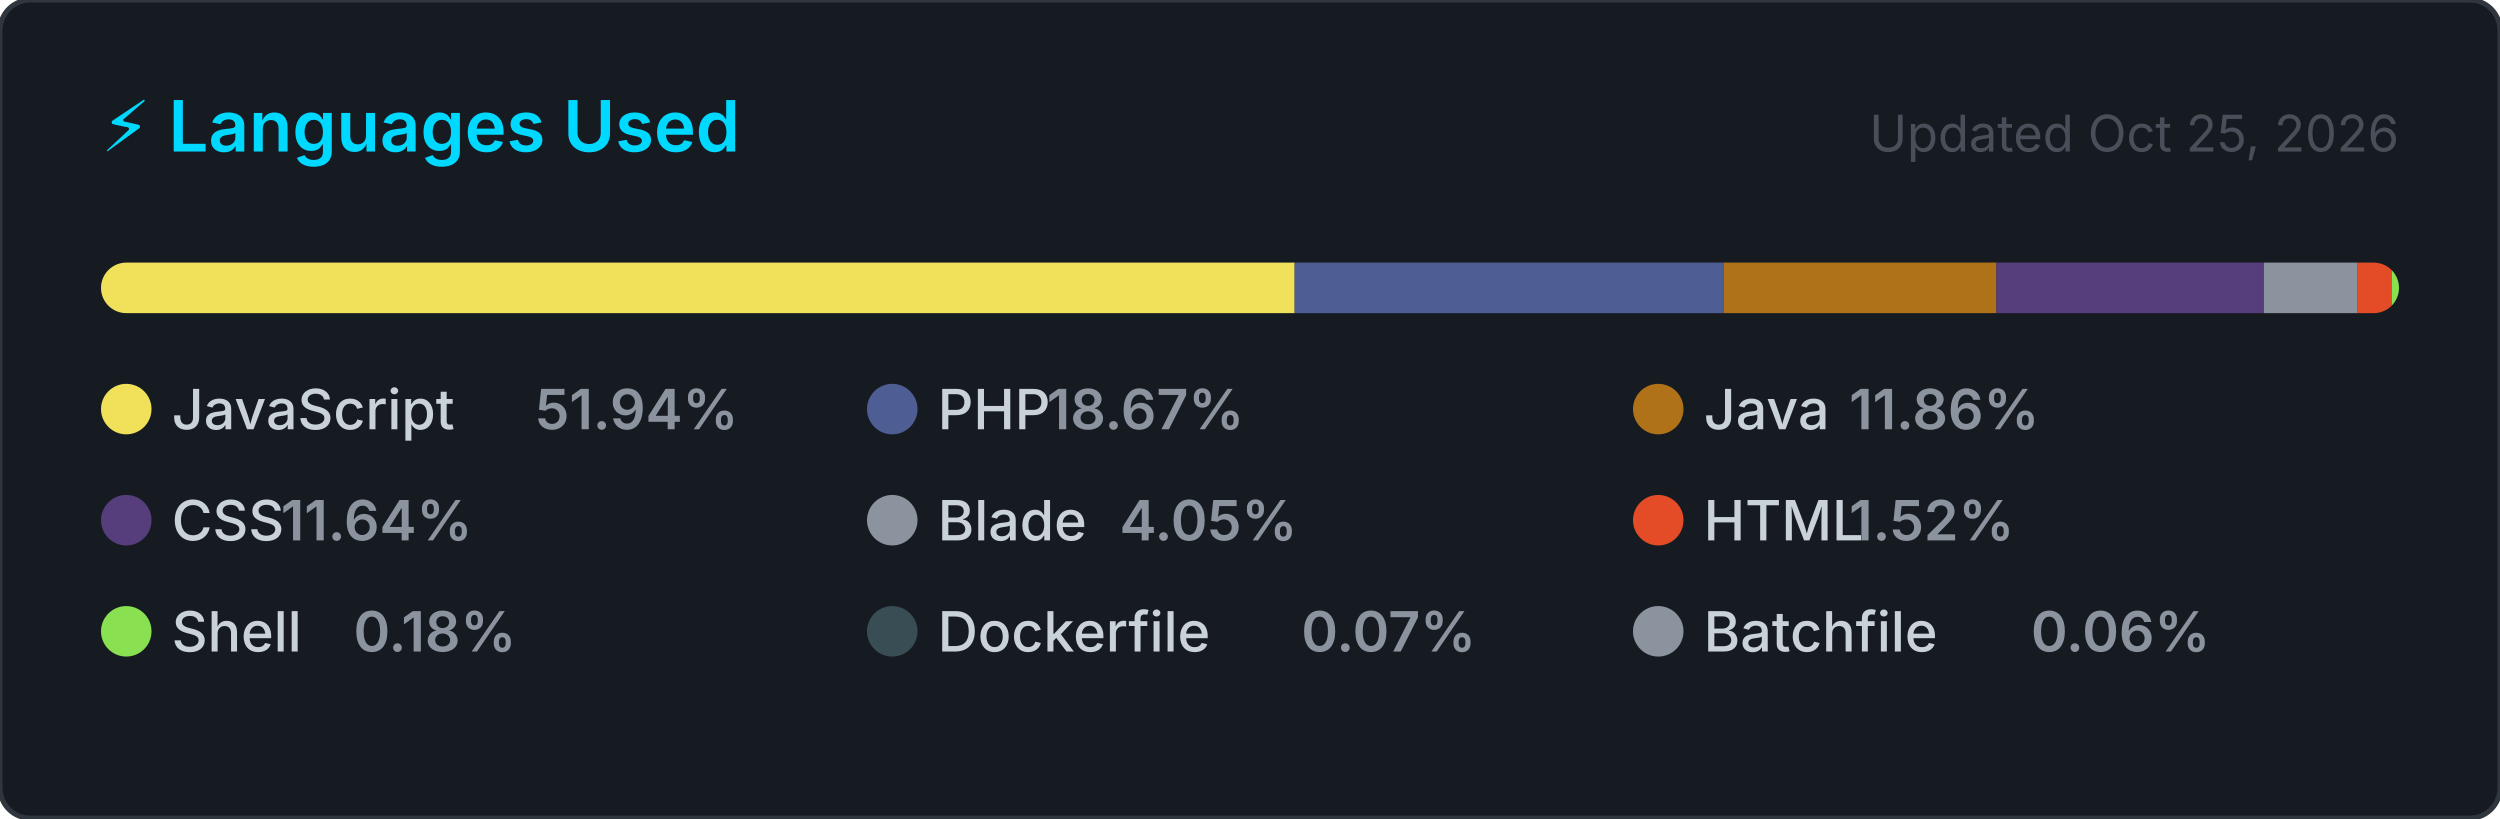
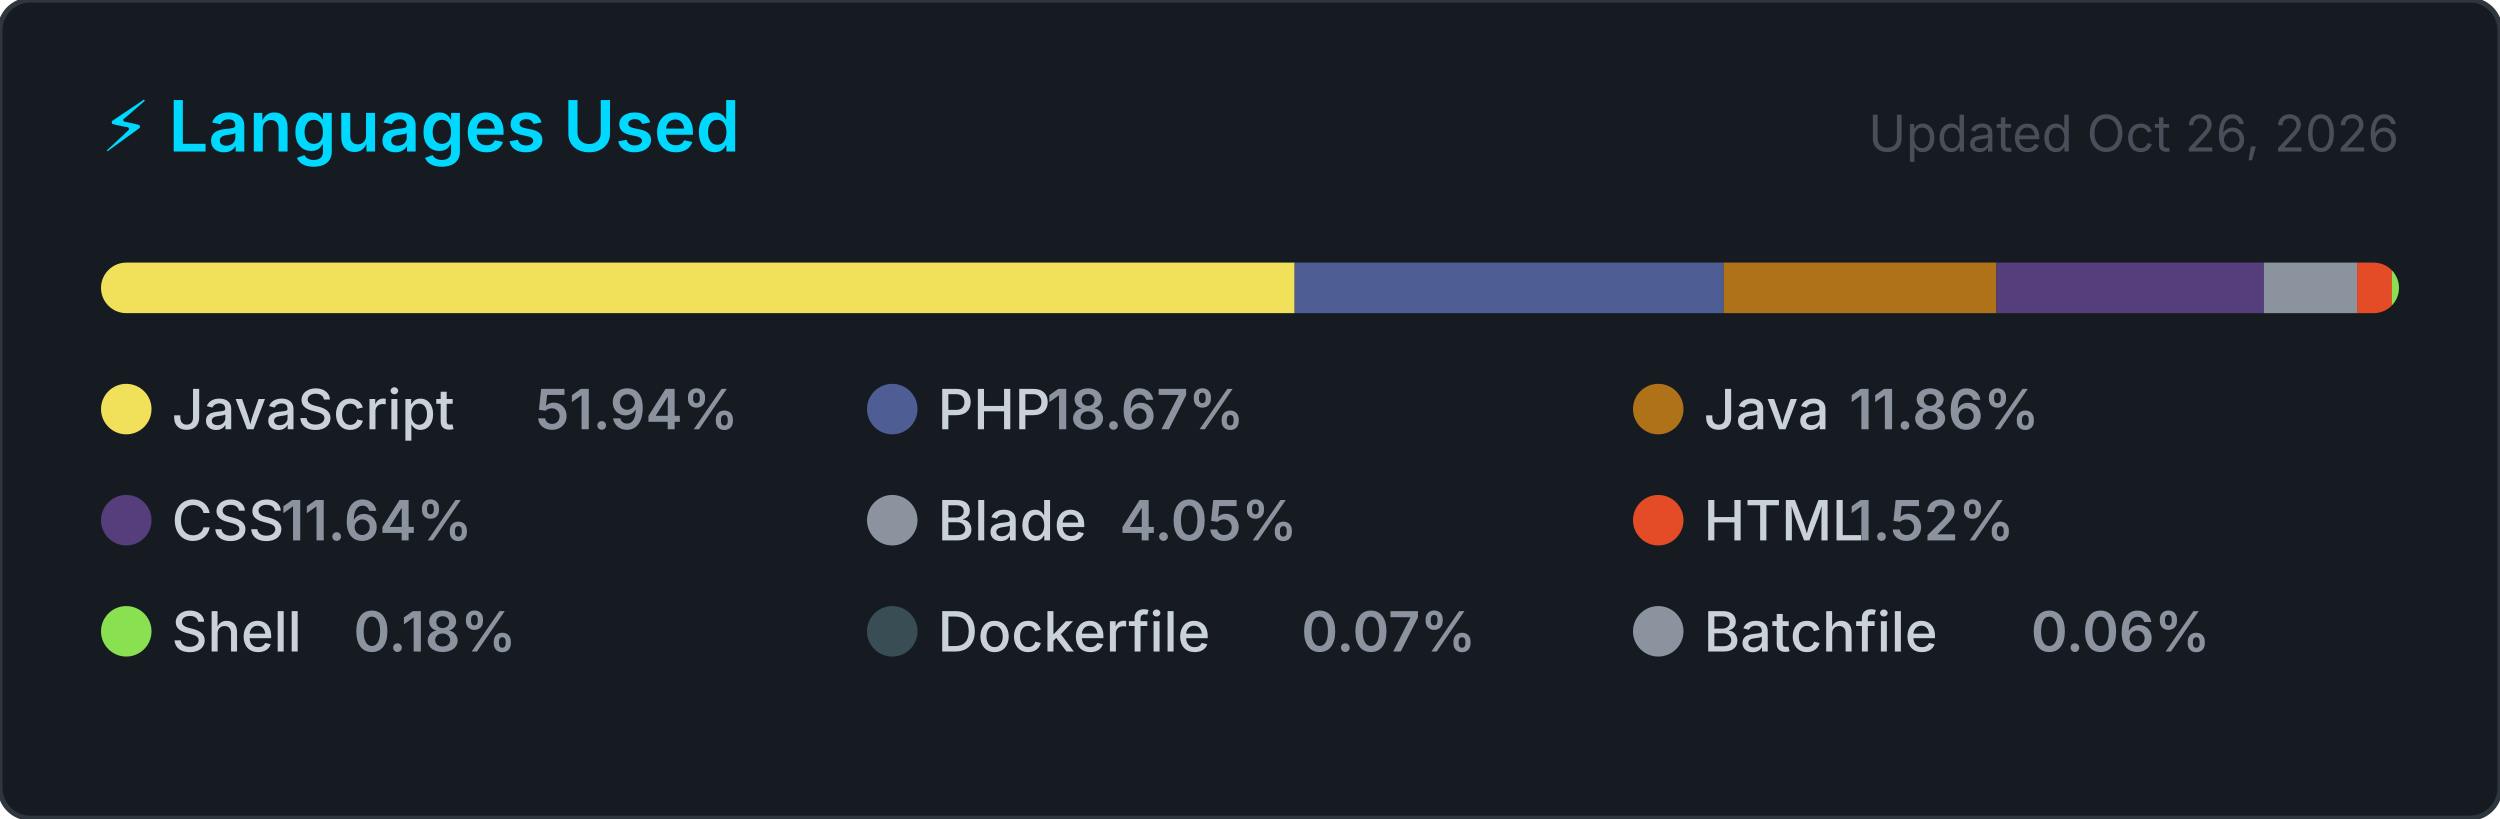
<svg xmlns="http://www.w3.org/2000/svg" width="495" height="162" viewBox="0 0 495 162" role="img" aria-label="Top programming languages for jorgelol20">
  <style>
    .card      { fill: #161b22; stroke: #30363d; stroke-width: 1; }
    .title     { font: 600 14px -apple-system, BlinkMacSystemFont, 'Segoe UI', sans-serif; fill: #00D9FF; }
    .updated   { font: 400 10px -apple-system, BlinkMacSystemFont, 'Segoe UI', sans-serif; fill: #484f58; }
    .lang-name { font: 500 11px -apple-system, BlinkMacSystemFont, 'Segoe UI', sans-serif; fill: #c9d1d9; }
    .lang-pct  { font: 600 11px -apple-system, BlinkMacSystemFont, 'Segoe UI', sans-serif; fill: #8b949e; }
  </style>
  <defs>
    <clipPath id="bar-clip">
      <rect x="20" y="52" width="455" height="10" rx="5" />
    </clipPath>
  </defs>
  <rect width="495" height="162" rx="6" ry="6" class="card" />
  <text x="20" y="30" class="title">⚡ Languages Used</text>
-   <text x="475" y="30" class="updated" text-anchor="end">Updated Oct 25, 2026</text>
+   <text x="475" y="30" class="updated" text-anchor="end">Updated Oct 26, 2026</text>
  <rect x="20" y="52" width="455" height="10" rx="5" fill="#21262d" />
  <g clip-path="url(#bar-clip)">
    <rect x="20.00" y="52" width="236.34" height="10" fill="#f1e05a" />
    <rect x="256.34" y="52" width="84.97" height="10" fill="#4F5D95" />
    <rect x="341.31" y="52" width="53.98" height="10" fill="#b07219" />
    <rect x="395.29" y="52" width="52.98" height="10" fill="#563d7c" />
    <rect x="448.26" y="52" width="18.44" height="10" fill="#8b949e" />
    <rect x="466.70" y="52" width="6.91" height="10" fill="#e34c26" />
    <rect x="473.60" y="52" width="2.00" height="10" fill="#89e051" />
    <rect x="475.60" y="52" width="2.00" height="10" fill="#384d54" />
    <rect x="477.60" y="52" width="2.00" height="10" fill="#8b949e" />
  </g>
  <g transform="translate(20, 76)">
    <circle cx="5" cy="5" r="5" fill="#f1e05a" />
    <text x="14" y="9" class="lang-name">JavaScript</text>
    <text x="14" y="9" class="lang-pct" dx="72">51.94%</text>
  </g>
  <g transform="translate(171.6667, 76)">
    <circle cx="5" cy="5" r="5" fill="#4F5D95" />
    <text x="14" y="9" class="lang-name">PHP</text>
    <text x="14" y="9" class="lang-pct" dx="21.6">18.67%</text>
  </g>
  <g transform="translate(323.3333, 76)">
    <circle cx="5" cy="5" r="5" fill="#b07219" />
    <text x="14" y="9" class="lang-name">Java</text>
    <text x="14" y="9" class="lang-pct" dx="28.8">11.86%</text>
  </g>
  <g transform="translate(20, 98)">
    <circle cx="5" cy="5" r="5" fill="#563d7c" />
    <text x="14" y="9" class="lang-name">CSS</text>
    <text x="14" y="9" class="lang-pct" dx="21.6">11.64%</text>
  </g>
  <g transform="translate(171.6667, 98)">
    <circle cx="5" cy="5" r="5" fill="#8b949e" />
    <text x="14" y="9" class="lang-name">Blade</text>
    <text x="14" y="9" class="lang-pct" dx="36">4.05%</text>
  </g>
  <g transform="translate(323.3333, 98)">
    <circle cx="5" cy="5" r="5" fill="#e34c26" />
    <text x="14" y="9" class="lang-name">HTML</text>
    <text x="14" y="9" class="lang-pct" dx="28.8">1.52%</text>
  </g>
  <g transform="translate(20, 120)">
    <circle cx="5" cy="5" r="5" fill="#89e051" />
    <text x="14" y="9" class="lang-name">Shell</text>
    <text x="14" y="9" class="lang-pct" dx="36">0.18%</text>
  </g>
  <g transform="translate(171.6667, 120)">
    <circle cx="5" cy="5" r="5" fill="#384d54" />
    <text x="14" y="9" class="lang-name">Dockerfile</text>
    <text x="14" y="9" class="lang-pct" dx="72">0.07%</text>
  </g>
  <g transform="translate(323.3333, 120)">
    <circle cx="5" cy="5" r="5" fill="#8b949e" />
    <text x="14" y="9" class="lang-name">Batchfile</text>
    <text x="14" y="9" class="lang-pct" dx="64.8">0.06%</text>
  </g>
</svg>
